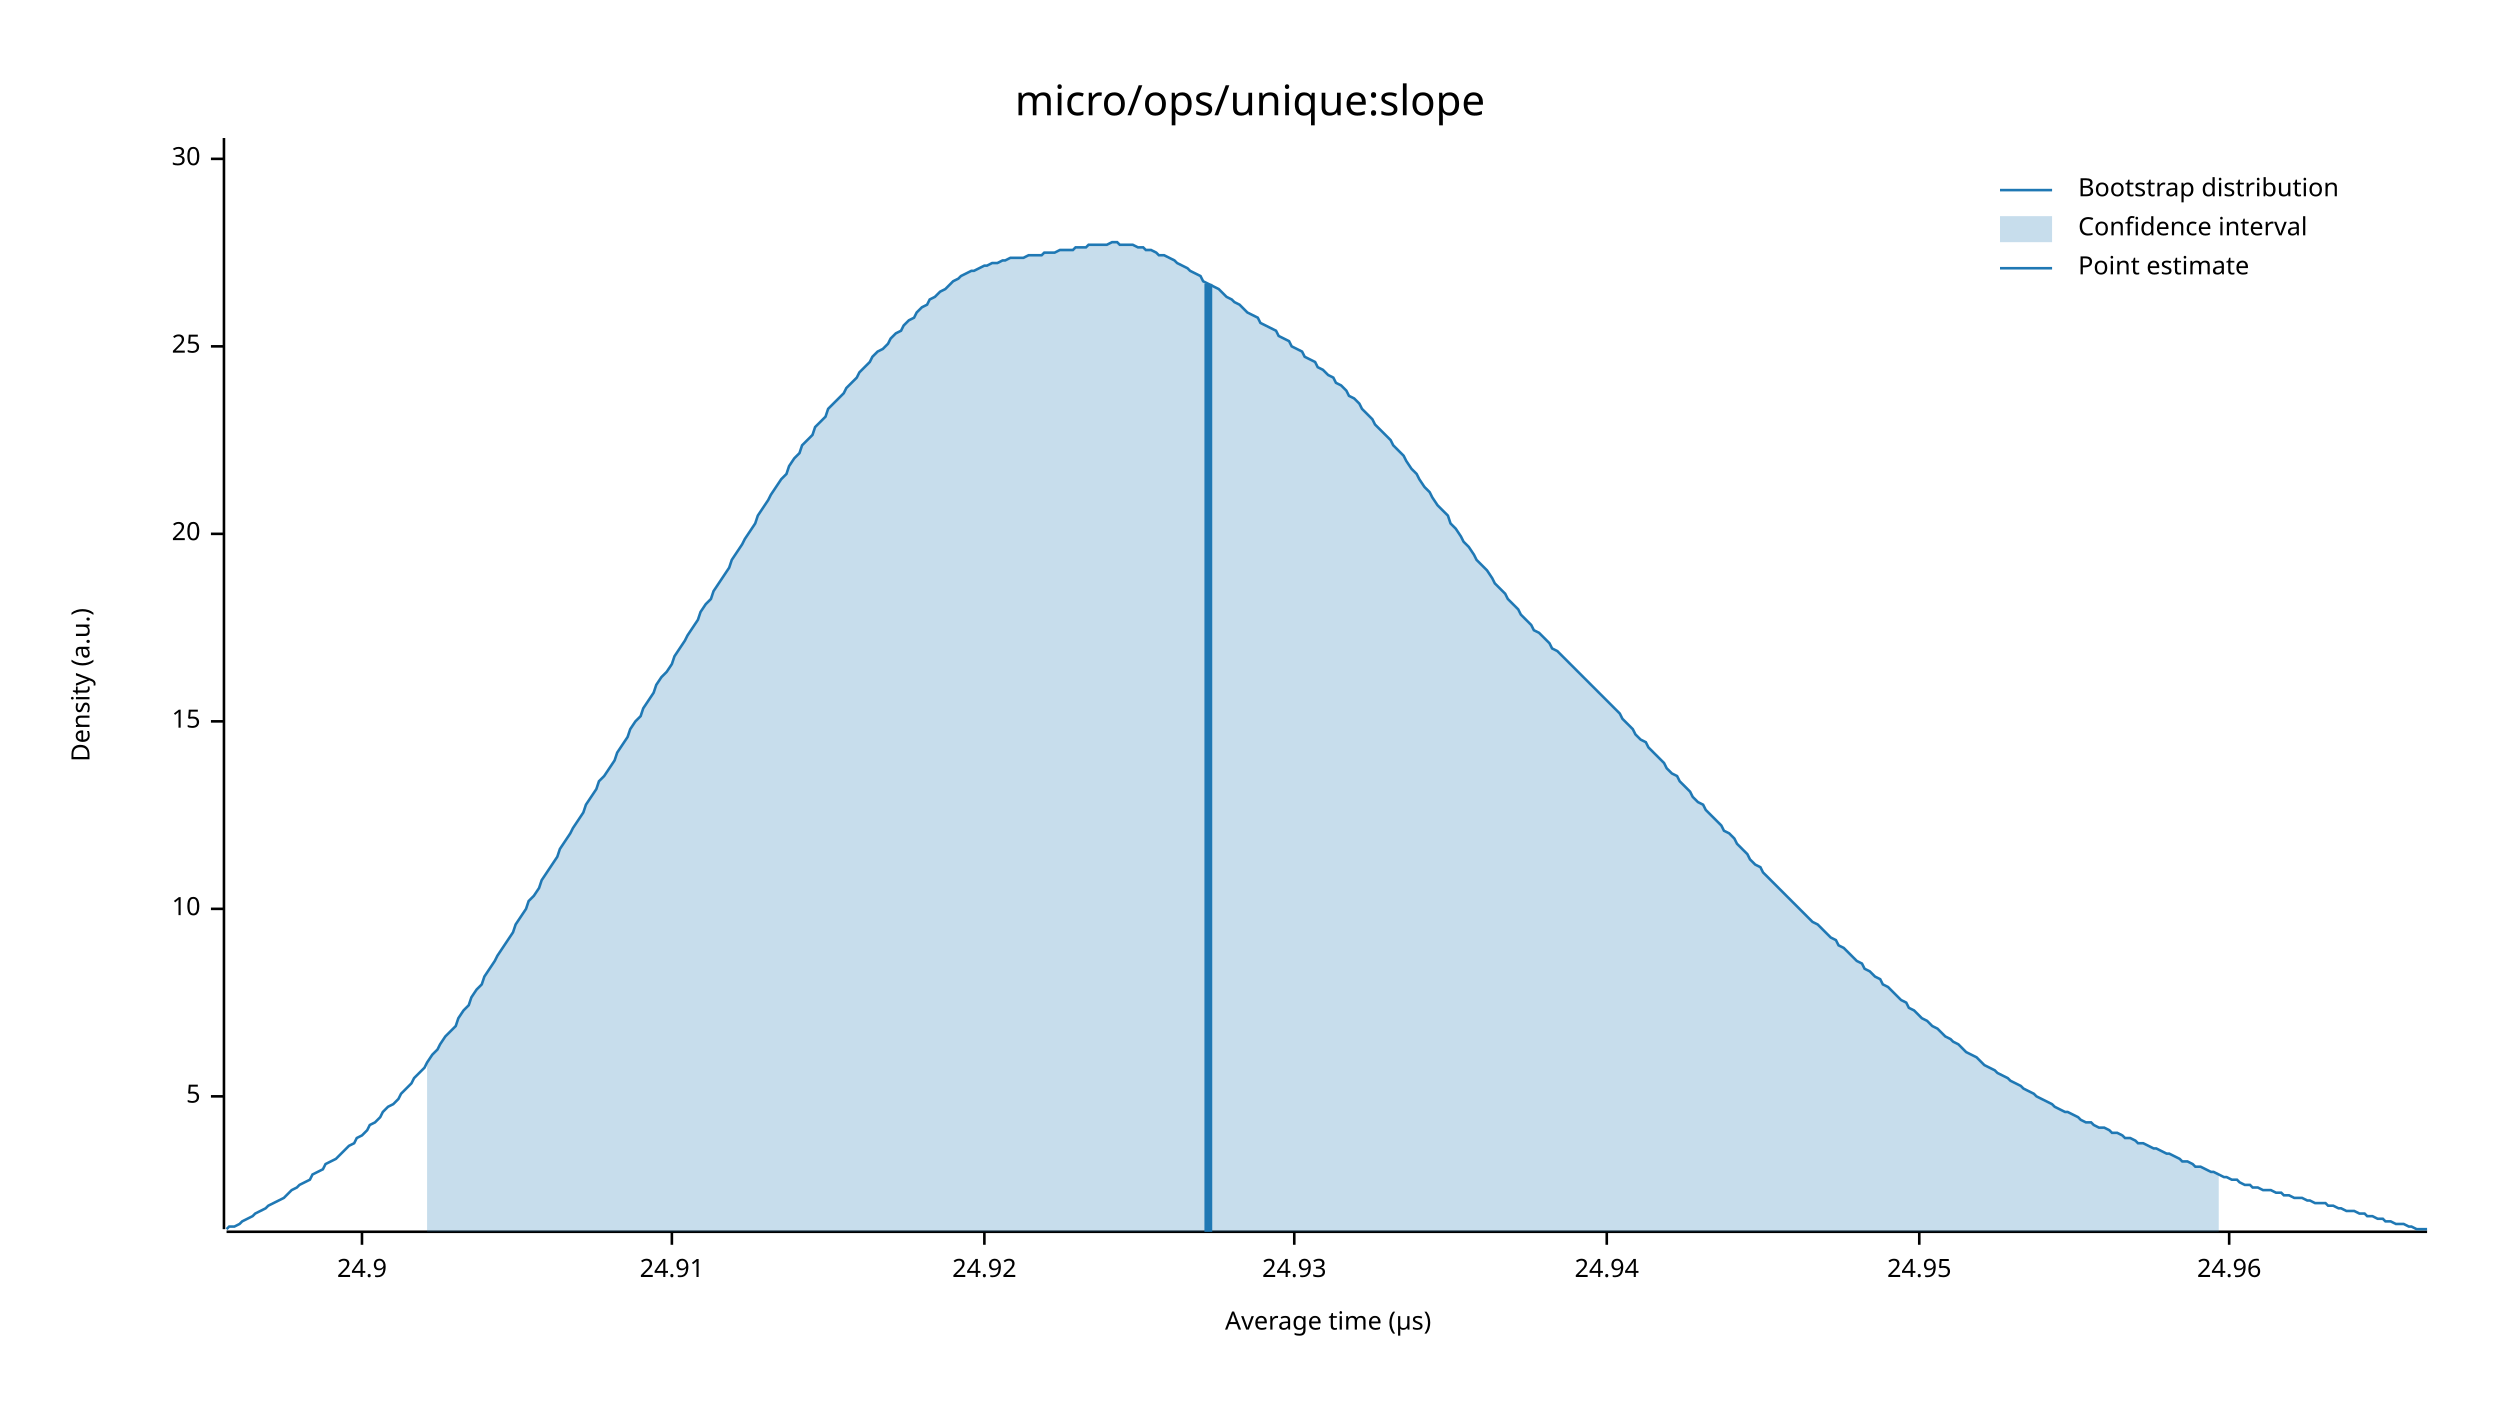
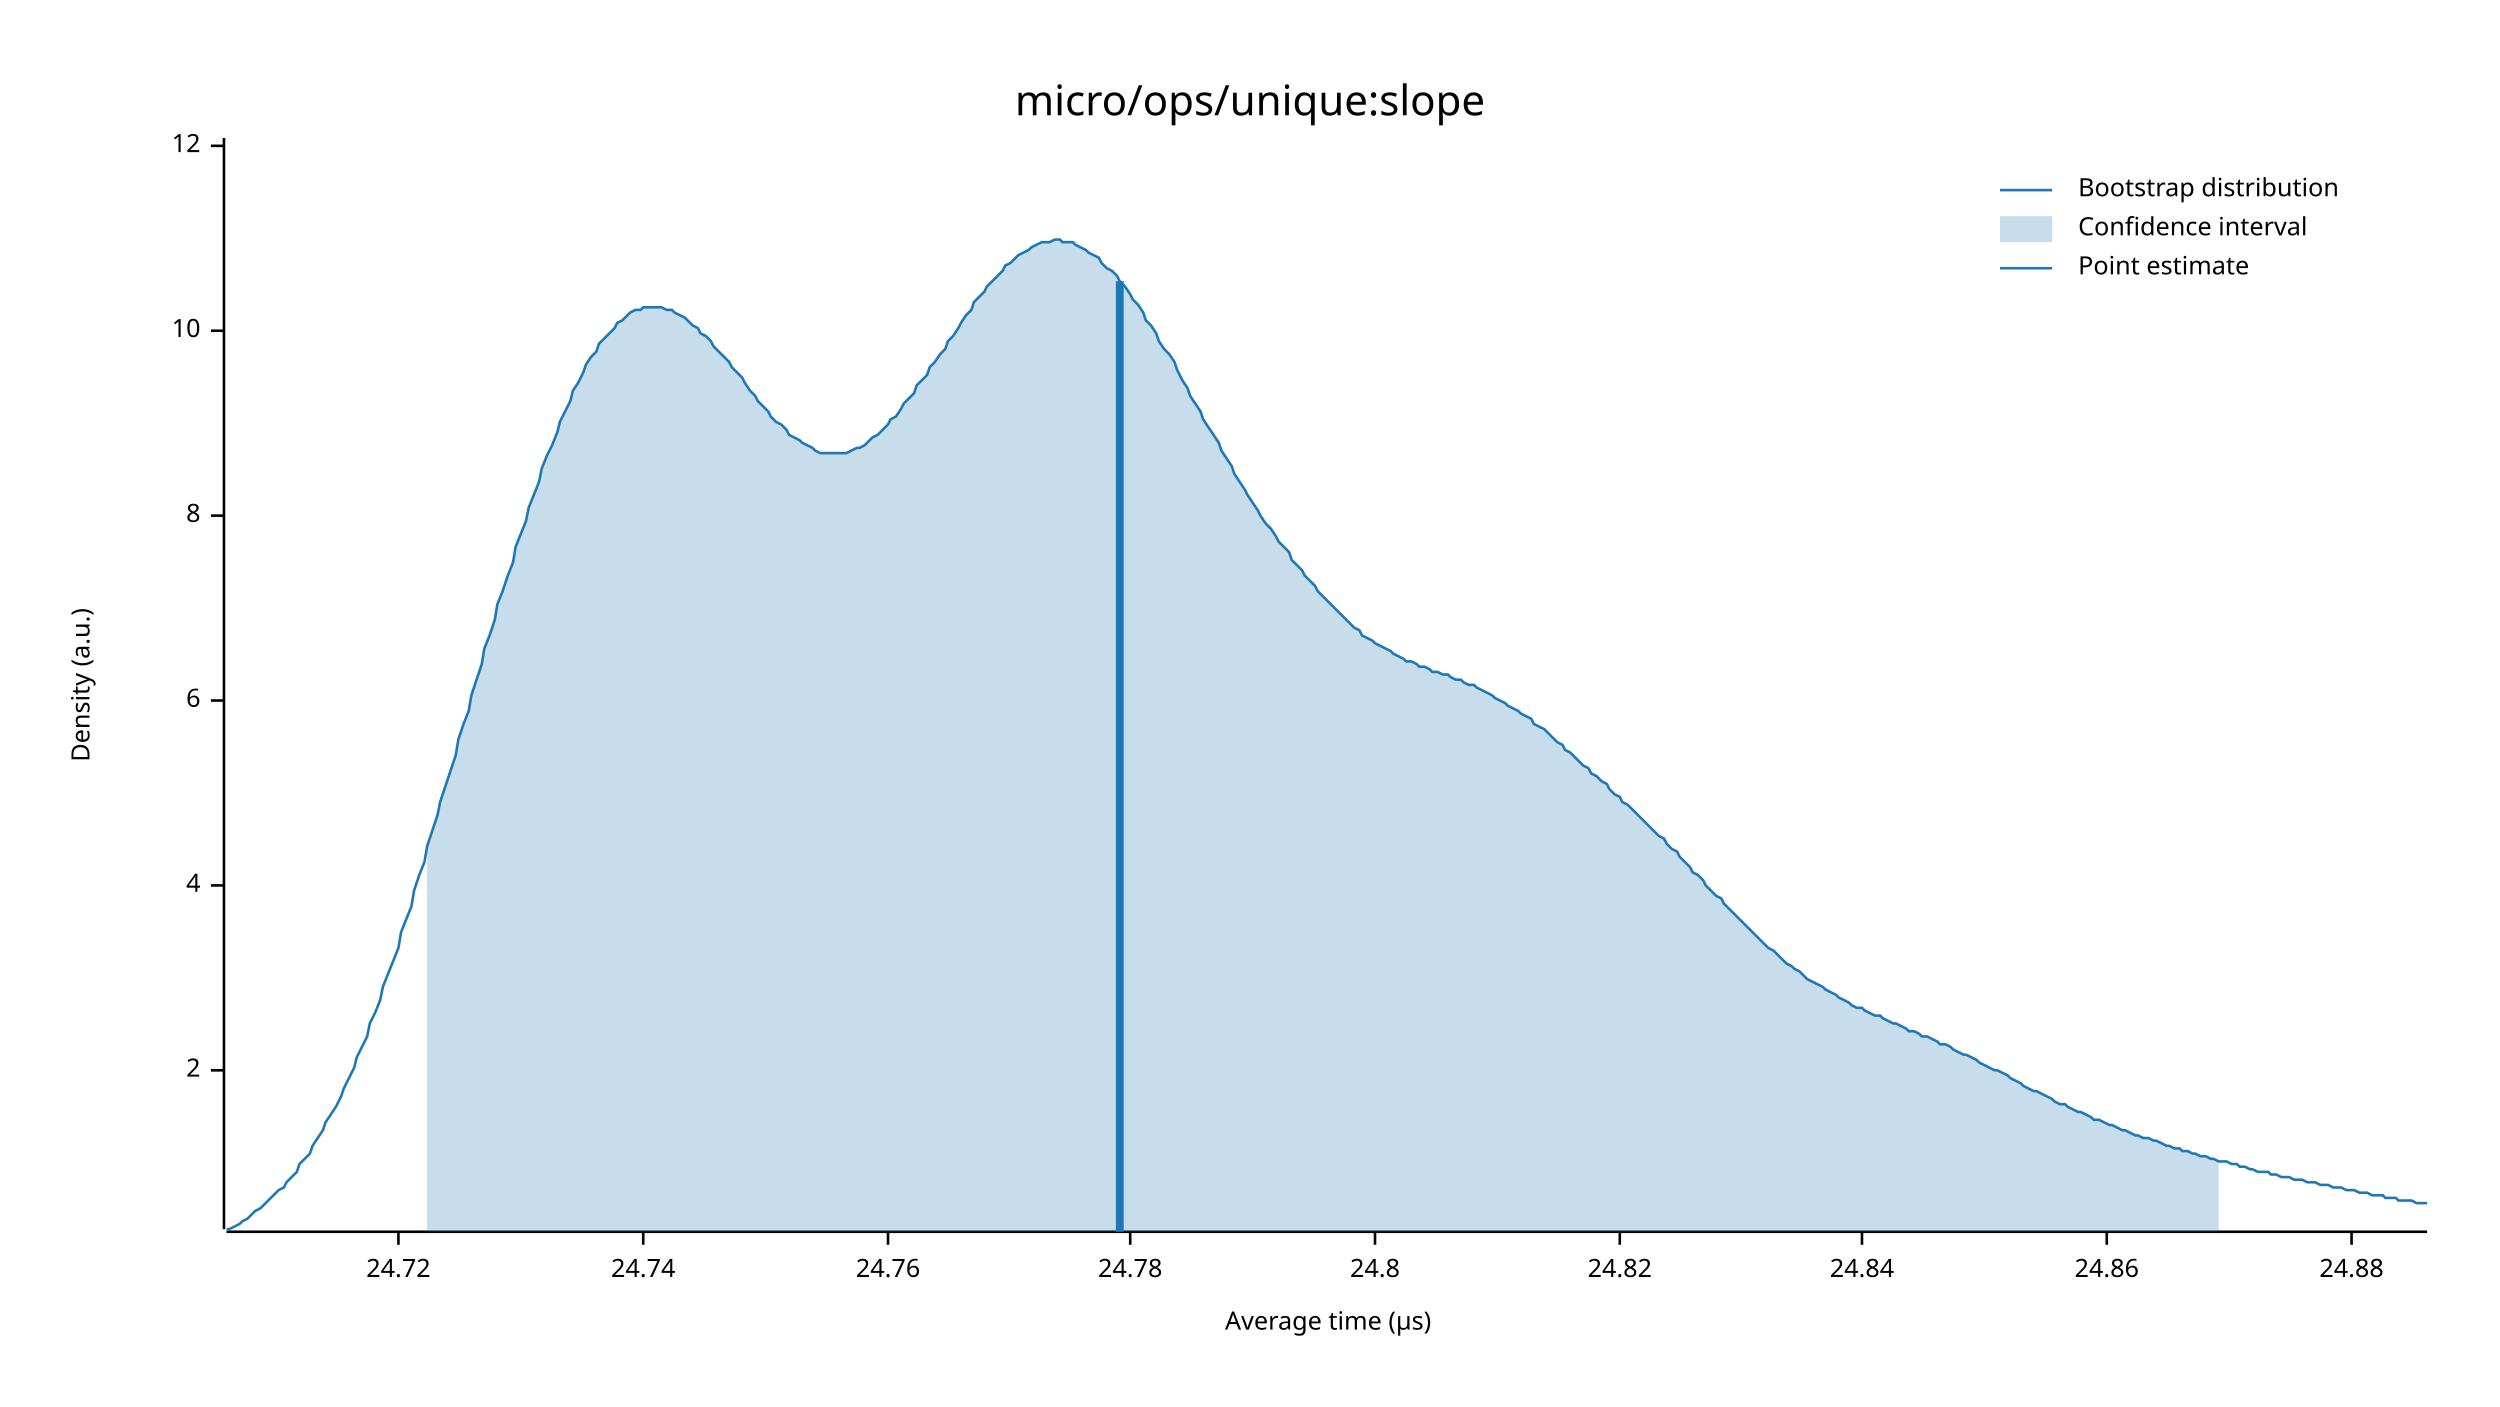
<svg xmlns="http://www.w3.org/2000/svg" width="960" height="540" viewBox="0 0 960 540">
  <text x="480" y="32" dy="0.76em" text-anchor="middle" font-family="sans-serif" font-size="16.129" opacity="1" fill="#000000">
micro/ops/unique:slope
</text>
  <text x="27" y="263" dy="0.76em" text-anchor="middle" font-family="sans-serif" font-size="9.677" opacity="1" fill="#000000" transform="rotate(270, 27, 263)">
Density (a.u.)
</text>
  <text x="510" y="513" dy="-0.5ex" text-anchor="middle" font-family="sans-serif" font-size="9.677" opacity="1" fill="#000000">
Average time (µs)
</text>
  <polyline fill="none" opacity="1" stroke="#000000" stroke-width="1" points="86,53 86,472 " />
-   <text x="77" y="421" dy="0.5ex" text-anchor="end" font-family="sans-serif" font-size="9.677" opacity="1" fill="#000000">
- 5
+   <text x="77" y="411" dy="0.5ex" text-anchor="end" font-family="sans-serif" font-size="9.677" opacity="1" fill="#000000">
+ 2
</text>
-   <polyline fill="none" opacity="1" stroke="#000000" stroke-width="1" points="81,421 86,421 " />
-   <text x="77" y="349" dy="0.5ex" text-anchor="end" font-family="sans-serif" font-size="9.677" opacity="1" fill="#000000">
+   <polyline fill="none" opacity="1" stroke="#000000" stroke-width="1" points="81,411 86,411 " />
+   <text x="77" y="340" dy="0.5ex" text-anchor="end" font-family="sans-serif" font-size="9.677" opacity="1" fill="#000000">
+ 4
+ </text>
+   <polyline fill="none" opacity="1" stroke="#000000" stroke-width="1" points="81,340 86,340 " />
+   <text x="77" y="269" dy="0.5ex" text-anchor="end" font-family="sans-serif" font-size="9.677" opacity="1" fill="#000000">
+ 6
+ </text>
+   <polyline fill="none" opacity="1" stroke="#000000" stroke-width="1" points="81,269 86,269 " />
+   <text x="77" y="198" dy="0.5ex" text-anchor="end" font-family="sans-serif" font-size="9.677" opacity="1" fill="#000000">
+ 8
+ </text>
+   <polyline fill="none" opacity="1" stroke="#000000" stroke-width="1" points="81,198 86,198 " />
+   <text x="77" y="127" dy="0.5ex" text-anchor="end" font-family="sans-serif" font-size="9.677" opacity="1" fill="#000000">
10
</text>
-   <polyline fill="none" opacity="1" stroke="#000000" stroke-width="1" points="81,349 86,349 " />
-   <text x="77" y="277" dy="0.5ex" text-anchor="end" font-family="sans-serif" font-size="9.677" opacity="1" fill="#000000">
- 15
+   <polyline fill="none" opacity="1" stroke="#000000" stroke-width="1" points="81,127 86,127 " />
+   <text x="77" y="56" dy="0.5ex" text-anchor="end" font-family="sans-serif" font-size="9.677" opacity="1" fill="#000000">
+ 12
</text>
-   <polyline fill="none" opacity="1" stroke="#000000" stroke-width="1" points="81,277 86,277 " />
-   <text x="77" y="205" dy="0.5ex" text-anchor="end" font-family="sans-serif" font-size="9.677" opacity="1" fill="#000000">
- 20
+   <polyline fill="none" opacity="1" stroke="#000000" stroke-width="1" points="81,56 86,56 " />
+   <polyline fill="none" opacity="1" stroke="#000000" stroke-width="1" points="87,473 932,473 " />
+   <text x="153" y="483" dy="0.76em" text-anchor="middle" font-family="sans-serif" font-size="9.677" opacity="1" fill="#000000">
+ 24.72
</text>
-   <polyline fill="none" opacity="1" stroke="#000000" stroke-width="1" points="81,205 86,205 " />
-   <text x="77" y="133" dy="0.5ex" text-anchor="end" font-family="sans-serif" font-size="9.677" opacity="1" fill="#000000">
- 25
+   <polyline fill="none" opacity="1" stroke="#000000" stroke-width="1" points="153,473 153,478 " />
+   <text x="247" y="483" dy="0.76em" text-anchor="middle" font-family="sans-serif" font-size="9.677" opacity="1" fill="#000000">
+ 24.74
</text>
-   <polyline fill="none" opacity="1" stroke="#000000" stroke-width="1" points="81,133 86,133 " />
-   <text x="77" y="61" dy="0.5ex" text-anchor="end" font-family="sans-serif" font-size="9.677" opacity="1" fill="#000000">
- 30
+   <polyline fill="none" opacity="1" stroke="#000000" stroke-width="1" points="247,473 247,478 " />
+   <text x="341" y="483" dy="0.76em" text-anchor="middle" font-family="sans-serif" font-size="9.677" opacity="1" fill="#000000">
+ 24.76
</text>
-   <polyline fill="none" opacity="1" stroke="#000000" stroke-width="1" points="81,61 86,61 " />
-   <polyline fill="none" opacity="1" stroke="#000000" stroke-width="1" points="87,473 932,473 " />
-   <text x="139" y="483" dy="0.76em" text-anchor="middle" font-family="sans-serif" font-size="9.677" opacity="1" fill="#000000">
- 24.9
+   <polyline fill="none" opacity="1" stroke="#000000" stroke-width="1" points="341,473 341,478 " />
+   <text x="434" y="483" dy="0.76em" text-anchor="middle" font-family="sans-serif" font-size="9.677" opacity="1" fill="#000000">
+ 24.78
</text>
-   <polyline fill="none" opacity="1" stroke="#000000" stroke-width="1" points="139,473 139,478 " />
-   <text x="258" y="483" dy="0.76em" text-anchor="middle" font-family="sans-serif" font-size="9.677" opacity="1" fill="#000000">
- 24.91
+   <polyline fill="none" opacity="1" stroke="#000000" stroke-width="1" points="434,473 434,478 " />
+   <text x="528" y="483" dy="0.76em" text-anchor="middle" font-family="sans-serif" font-size="9.677" opacity="1" fill="#000000">
+ 24.8
</text>
-   <polyline fill="none" opacity="1" stroke="#000000" stroke-width="1" points="258,473 258,478 " />
-   <text x="378" y="483" dy="0.76em" text-anchor="middle" font-family="sans-serif" font-size="9.677" opacity="1" fill="#000000">
- 24.92
+   <polyline fill="none" opacity="1" stroke="#000000" stroke-width="1" points="528,473 528,478 " />
+   <text x="622" y="483" dy="0.76em" text-anchor="middle" font-family="sans-serif" font-size="9.677" opacity="1" fill="#000000">
+ 24.82
</text>
-   <polyline fill="none" opacity="1" stroke="#000000" stroke-width="1" points="378,473 378,478 " />
-   <text x="497" y="483" dy="0.76em" text-anchor="middle" font-family="sans-serif" font-size="9.677" opacity="1" fill="#000000">
- 24.93
+   <polyline fill="none" opacity="1" stroke="#000000" stroke-width="1" points="622,473 622,478 " />
+   <text x="715" y="483" dy="0.76em" text-anchor="middle" font-family="sans-serif" font-size="9.677" opacity="1" fill="#000000">
+ 24.84
</text>
-   <polyline fill="none" opacity="1" stroke="#000000" stroke-width="1" points="497,473 497,478 " />
-   <text x="617" y="483" dy="0.76em" text-anchor="middle" font-family="sans-serif" font-size="9.677" opacity="1" fill="#000000">
- 24.94
+   <polyline fill="none" opacity="1" stroke="#000000" stroke-width="1" points="715,473 715,478 " />
+   <text x="809" y="483" dy="0.76em" text-anchor="middle" font-family="sans-serif" font-size="9.677" opacity="1" fill="#000000">
+ 24.86
</text>
-   <polyline fill="none" opacity="1" stroke="#000000" stroke-width="1" points="617,473 617,478 " />
-   <text x="737" y="483" dy="0.76em" text-anchor="middle" font-family="sans-serif" font-size="9.677" opacity="1" fill="#000000">
- 24.95
+   <polyline fill="none" opacity="1" stroke="#000000" stroke-width="1" points="809,473 809,478 " />
+   <text x="903" y="483" dy="0.76em" text-anchor="middle" font-family="sans-serif" font-size="9.677" opacity="1" fill="#000000">
+ 24.88
</text>
-   <polyline fill="none" opacity="1" stroke="#000000" stroke-width="1" points="737,473 737,478 " />
-   <text x="856" y="483" dy="0.76em" text-anchor="middle" font-family="sans-serif" font-size="9.677" opacity="1" fill="#000000">
- 24.96
- </text>
-   <polyline fill="none" opacity="1" stroke="#000000" stroke-width="1" points="856,473 856,478 " />
-   <polyline fill="none" opacity="1" stroke="#1F78B4" stroke-width="1" points="87,472 88,471 90,471 92,470 93,469 95,468 97,467 98,466 100,465 102,464 103,463 105,462 107,461 109,460 110,459 112,457 114,456 115,455 117,454 119,453 120,451 122,450 124,449 125,447 127,446 129,445 131,443 132,442 134,440 136,439 137,437 139,436 141,434 142,432 144,431 146,429 147,427 149,425 151,424 153,422 154,420 156,418 158,416 159,414 161,412 163,410 164,408 166,405 168,403 169,401 171,398 173,396 175,394 176,391 178,388 180,386 181,383 183,380 185,378 186,375 188,372 190,369 191,367 193,364 195,361 197,358 198,355 200,352 202,349 203,346 205,344 207,341 208,338 210,335 212,332 214,329 215,326 217,323 219,320 220,318 222,315 224,312 225,309 227,306 229,303 230,300 232,298 234,295 236,292 237,289 239,286 241,283 242,280 244,277 246,275 247,272 249,269 251,266 252,263 254,260 256,258 258,255 259,252 261,249 263,246 264,244 266,241 268,238 269,235 271,232 273,230 274,227 276,224 278,221 280,218 281,215 283,212 285,209 286,207 288,204 290,201 291,198 293,195 295,192 296,190 298,187 300,184 302,182 303,179 305,176 307,174 308,171 310,169 312,167 313,164 315,162 317,160 318,157 320,155 322,153 324,151 325,149 327,147 329,145 330,143 332,141 334,139 335,137 337,135 339,134 341,132 342,130 344,128 346,127 347,125 349,123 351,122 352,120 354,118 356,117 357,115 359,114 361,112 363,111 364,110 366,108 368,107 369,106 371,105 373,104 374,104 376,103 378,102 379,102 381,101 383,101 385,100 386,100 388,99 390,99 391,99 393,99 395,98 396,98 398,98 400,98 401,97 403,97 405,97 407,96 408,96 410,96 412,96 413,95 415,95 417,95 418,94 420,94 422,94 423,94 425,94 427,93 429,93 430,94 432,94 434,94 435,94 437,95 439,95 440,96 442,96 444,97 445,98 447,98 449,99 451,100 452,101 454,102 456,103 457,104 459,105 461,106 462,108 464,109 466,110 468,111 469,112 471,114 473,115 474,116 476,117 478,119 479,120 481,121 483,122 484,124 486,125 488,126 490,127 491,129 493,130 495,131 496,133 498,134 500,135 501,137 503,138 505,139 506,141 508,142 510,144 512,145 513,147 515,148 517,150 518,152 520,153 522,155 523,157 525,159 527,161 528,163 530,165 532,167 534,169 535,171 537,173 539,175 540,177 542,180 544,182 545,184 547,187 549,189 550,191 552,194 554,196 556,198 557,201 559,203 561,206 562,208 564,210 566,213 567,215 569,217 571,219 573,222 574,224 576,226 578,228 579,230 581,232 583,234 584,236 586,238 588,240 589,242 591,243 593,245 595,247 596,249 598,250 600,252 601,253 603,255 605,257 606,258 608,260 610,262 611,263 613,265 615,267 617,269 618,270 620,272 622,274 623,276 625,278 627,280 628,282 630,284 632,285 633,287 635,289 637,291 639,293 640,295 642,297 644,298 645,300 647,302 649,304 650,306 652,308 654,309 655,311 657,313 659,315 661,317 662,319 664,320 666,322 667,324 669,326 671,328 672,330 674,332 676,333 677,335 679,337 681,339 683,341 684,342 686,344 688,346 689,347 691,349 693,351 694,352 696,354 698,355 700,357 701,358 703,360 705,361 706,363 708,364 710,366 711,367 713,369 715,370 716,372 718,373 720,375 722,376 723,378 725,379 727,381 728,382 730,384 732,385 733,387 735,388 737,390 738,391 740,392 742,394 744,395 745,396 747,398 749,399 750,400 752,401 754,403 755,404 757,405 759,406 760,407 762,409 764,410 766,411 767,412 769,413 771,414 772,415 774,416 776,417 777,418 779,419 781,420 782,421 784,422 786,423 788,424 789,425 791,426 793,427 794,427 796,428 798,429 799,430 801,431 803,431 804,432 806,433 808,433 810,434 811,435 813,435 815,436 816,437 818,437 820,438 821,439 823,439 825,440 827,441 828,441 830,442 832,443 833,443 835,444 837,445 838,446 840,446 842,447 843,448 845,448 847,449 849,450 850,450 852,451 854,452 855,452 857,453 859,453 860,454 862,455 864,455 865,456 867,456 869,457 871,457 872,457 874,458 876,458 877,459 879,459 881,460 882,460 884,460 886,461 887,461 889,462 891,462 893,462 894,463 896,463 898,464 899,464 901,465 903,465 904,465 906,466 908,466 909,467 911,467 913,468 915,468 916,469 918,469 920,470 921,470 923,470 925,471 926,471 928,472 930,472 932,472 " />
-   <polygon opacity="0.25" fill="#1F78B4" points="164,408 166,405 168,403 169,401 171,398 173,396 175,394 176,391 178,388 180,386 181,383 183,380 185,378 186,375 188,372 190,369 191,367 193,364 195,361 197,358 198,355 200,352 202,349 203,346 205,344 207,341 208,338 210,335 212,332 214,329 215,326 217,323 219,320 220,318 222,315 224,312 225,309 227,306 229,303 230,300 232,298 234,295 236,292 237,289 239,286 241,283 242,280 244,277 246,275 247,272 249,269 251,266 252,263 254,260 256,258 258,255 259,252 261,249 263,246 264,244 266,241 268,238 269,235 271,232 273,230 274,227 276,224 278,221 280,218 281,215 283,212 285,209 286,207 288,204 290,201 291,198 293,195 295,192 296,190 298,187 300,184 302,182 303,179 305,176 307,174 308,171 310,169 312,167 313,164 315,162 317,160 318,157 320,155 322,153 324,151 325,149 327,147 329,145 330,143 332,141 334,139 335,137 337,135 339,134 341,132 342,130 344,128 346,127 347,125 349,123 351,122 352,120 354,118 356,117 357,115 359,114 361,112 363,111 364,110 366,108 368,107 369,106 371,105 373,104 374,104 376,103 378,102 379,102 381,101 383,101 385,100 386,100 388,99 390,99 391,99 393,99 395,98 396,98 398,98 400,98 401,97 403,97 405,97 407,96 408,96 410,96 412,96 413,95 415,95 417,95 418,94 420,94 422,94 423,94 425,94 427,93 429,93 430,94 432,94 434,94 435,94 437,95 439,95 440,96 442,96 444,97 445,98 447,98 449,99 451,100 452,101 454,102 456,103 457,104 459,105 461,106 462,108 464,109 466,110 468,111 469,112 471,114 473,115 474,116 476,117 478,119 479,120 481,121 483,122 484,124 486,125 488,126 490,127 491,129 493,130 495,131 496,133 498,134 500,135 501,137 503,138 505,139 506,141 508,142 510,144 512,145 513,147 515,148 517,150 518,152 520,153 522,155 523,157 525,159 527,161 528,163 530,165 532,167 534,169 535,171 537,173 539,175 540,177 542,180 544,182 545,184 547,187 549,189 550,191 552,194 554,196 556,198 557,201 559,203 561,206 562,208 564,210 566,213 567,215 569,217 571,219 573,222 574,224 576,226 578,228 579,230 581,232 583,234 584,236 586,238 588,240 589,242 591,243 593,245 595,247 596,249 598,250 600,252 601,253 603,255 605,257 606,258 608,260 610,262 611,263 613,265 615,267 617,269 618,270 620,272 622,274 623,276 625,278 627,280 628,282 630,284 632,285 633,287 635,289 637,291 639,293 640,295 642,297 644,298 645,300 647,302 649,304 650,306 652,308 654,309 655,311 657,313 659,315 661,317 662,319 664,320 666,322 667,324 669,326 671,328 672,330 674,332 676,333 677,335 679,337 681,339 683,341 684,342 686,344 688,346 689,347 691,349 693,351 694,352 696,354 698,355 700,357 701,358 703,360 705,361 706,363 708,364 710,366 711,367 713,369 715,370 716,372 718,373 720,375 722,376 723,378 725,379 727,381 728,382 730,384 732,385 733,387 735,388 737,390 738,391 740,392 742,394 744,395 745,396 747,398 749,399 750,400 752,401 754,403 755,404 757,405 759,406 760,407 762,409 764,410 766,411 767,412 769,413 771,414 772,415 774,416 776,417 777,418 779,419 781,420 782,421 784,422 786,423 788,424 789,425 791,426 793,427 794,427 796,428 798,429 799,430 801,431 803,431 804,432 806,433 808,433 810,434 811,435 813,435 815,436 816,437 818,437 820,438 821,439 823,439 825,440 827,441 828,441 830,442 832,443 833,443 835,444 837,445 838,446 840,446 842,447 843,448 845,448 847,449 849,450 850,450 852,451 852,473 164,473 " />
-   <polyline fill="none" opacity="1" stroke="#1F78B4" stroke-width="3" points="464,473 464,109 " />
+   <polyline fill="none" opacity="1" stroke="#000000" stroke-width="1" points="903,473 903,478 " />
+   <polyline fill="none" opacity="1" stroke="#1F78B4" stroke-width="1" points="87,472 88,472 90,471 92,470 93,469 95,468 97,466 98,465 100,464 102,462 103,461 105,459 107,457 109,456 110,454 112,452 114,450 115,447 117,445 119,443 120,440 122,437 124,434 125,431 127,428 129,425 131,421 132,418 134,414 136,410 137,406 139,402 141,398 142,393 144,389 146,384 147,379 149,374 151,369 153,364 154,358 156,353 158,348 159,342 161,336 163,331 164,325 166,319 168,313 169,308 171,302 173,296 175,290 176,284 178,278 180,273 181,267 183,261 185,255 186,249 188,244 190,238 191,232 193,227 195,221 197,216 198,210 200,205 202,200 203,195 205,190 207,185 208,180 210,175 212,171 214,166 215,162 217,158 219,154 220,150 222,147 224,143 225,140 227,137 229,135 230,132 232,130 234,128 236,126 237,124 239,123 241,121 242,120 244,119 246,119 247,118 249,118 251,118 252,118 254,118 256,119 258,119 259,120 261,121 263,122 264,123 266,125 268,126 269,128 271,129 273,131 274,133 276,135 278,137 280,139 281,141 283,143 285,145 286,147 288,150 290,152 291,154 293,156 295,158 296,160 298,162 300,163 302,165 303,167 305,168 307,169 308,170 310,171 312,172 313,173 315,174 317,174 318,174 320,174 322,174 324,174 325,174 327,173 329,172 330,172 332,171 334,169 335,168 337,167 339,165 341,163 342,161 344,160 346,157 347,155 349,153 351,151 352,148 354,146 356,144 357,141 359,139 361,136 363,134 364,131 366,129 368,126 369,124 371,121 373,119 374,116 376,114 378,112 379,110 381,108 383,106 385,104 386,102 388,101 390,99 391,98 393,97 395,96 396,95 398,94 400,93 401,93 403,93 405,92 407,92 408,93 410,93 412,93 413,94 415,95 417,96 418,97 420,98 422,99 423,101 425,103 427,104 429,106 430,108 432,110 434,113 435,115 437,117 439,120 440,123 442,125 444,128 445,131 447,134 449,136 451,139 452,142 454,146 456,149 457,152 459,155 461,158 462,161 464,164 466,167 468,170 469,173 471,176 473,179 474,182 476,185 478,188 479,190 481,193 483,196 484,198 486,201 488,203 490,206 491,208 493,210 495,212 496,215 498,217 500,219 501,221 503,223 505,225 506,227 508,229 510,231 512,233 513,234 515,236 517,238 518,239 520,241 522,242 523,244 525,245 527,246 528,247 530,248 532,249 534,250 535,251 537,252 539,253 540,254 542,254 544,255 545,256 547,256 549,257 550,258 552,258 554,259 556,259 557,260 559,261 561,261 562,262 564,263 566,263 567,264 569,265 571,266 573,267 574,268 576,269 578,270 579,271 581,272 583,273 584,274 586,275 588,276 589,278 591,279 593,280 595,282 596,283 598,285 600,286 601,288 603,289 605,291 606,292 608,294 610,295 611,297 613,298 615,300 617,301 618,303 620,305 622,306 623,308 625,309 627,311 628,312 630,314 632,316 633,317 635,319 637,321 639,322 640,324 642,326 644,327 645,329 647,331 649,333 650,335 652,336 654,338 655,340 657,342 659,344 661,345 662,347 664,349 666,351 667,352 669,354 671,356 672,357 674,359 676,361 677,362 679,364 681,365 683,367 684,368 686,370 688,371 689,372 691,373 693,375 694,376 696,377 698,378 700,379 701,380 703,381 705,382 706,383 708,384 710,385 711,386 713,387 715,387 716,388 718,389 720,390 722,390 723,391 725,392 727,393 728,393 730,394 732,395 733,396 735,396 737,397 738,398 740,398 742,399 744,400 745,401 747,401 749,402 750,403 752,404 754,405 755,405 757,406 759,407 760,408 762,409 764,410 766,411 767,411 769,412 771,413 772,414 774,415 776,416 777,417 779,418 781,419 782,419 784,420 786,421 788,422 789,423 791,424 793,424 794,425 796,426 798,427 799,427 801,428 803,429 804,430 806,430 808,431 810,432 811,432 813,433 815,434 816,434 818,435 820,436 821,436 823,437 825,437 827,438 828,438 830,439 832,440 833,440 835,441 837,441 838,442 840,442 842,443 843,443 845,444 847,444 849,445 850,445 852,446 854,446 855,446 857,447 859,447 860,448 862,448 864,449 865,449 867,450 869,450 871,450 872,451 874,451 876,452 877,452 879,452 881,453 882,453 884,453 886,454 887,454 889,454 891,455 893,455 894,455 896,456 898,456 899,456 901,457 903,457 904,457 906,458 908,458 909,458 911,459 913,459 915,459 916,460 918,460 920,460 921,461 923,461 925,461 926,461 928,462 930,462 932,462 " />
+   <polygon opacity="0.25" fill="#1F78B4" points="164,325 166,319 168,313 169,308 171,302 173,296 175,290 176,284 178,278 180,273 181,267 183,261 185,255 186,249 188,244 190,238 191,232 193,227 195,221 197,216 198,210 200,205 202,200 203,195 205,190 207,185 208,180 210,175 212,171 214,166 215,162 217,158 219,154 220,150 222,147 224,143 225,140 227,137 229,135 230,132 232,130 234,128 236,126 237,124 239,123 241,121 242,120 244,119 246,119 247,118 249,118 251,118 252,118 254,118 256,119 258,119 259,120 261,121 263,122 264,123 266,125 268,126 269,128 271,129 273,131 274,133 276,135 278,137 280,139 281,141 283,143 285,145 286,147 288,150 290,152 291,154 293,156 295,158 296,160 298,162 300,163 302,165 303,167 305,168 307,169 308,170 310,171 312,172 313,173 315,174 317,174 318,174 320,174 322,174 324,174 325,174 327,173 329,172 330,172 332,171 334,169 335,168 337,167 339,165 341,163 342,161 344,160 346,157 347,155 349,153 351,151 352,148 354,146 356,144 357,141 359,139 361,136 363,134 364,131 366,129 368,126 369,124 371,121 373,119 374,116 376,114 378,112 379,110 381,108 383,106 385,104 386,102 388,101 390,99 391,98 393,97 395,96 396,95 398,94 400,93 401,93 403,93 405,92 407,92 408,93 410,93 412,93 413,94 415,95 417,96 418,97 420,98 422,99 423,101 425,103 427,104 429,106 430,108 432,110 434,113 435,115 437,117 439,120 440,123 442,125 444,128 445,131 447,134 449,136 451,139 452,142 454,146 456,149 457,152 459,155 461,158 462,161 464,164 466,167 468,170 469,173 471,176 473,179 474,182 476,185 478,188 479,190 481,193 483,196 484,198 486,201 488,203 490,206 491,208 493,210 495,212 496,215 498,217 500,219 501,221 503,223 505,225 506,227 508,229 510,231 512,233 513,234 515,236 517,238 518,239 520,241 522,242 523,244 525,245 527,246 528,247 530,248 532,249 534,250 535,251 537,252 539,253 540,254 542,254 544,255 545,256 547,256 549,257 550,258 552,258 554,259 556,259 557,260 559,261 561,261 562,262 564,263 566,263 567,264 569,265 571,266 573,267 574,268 576,269 578,270 579,271 581,272 583,273 584,274 586,275 588,276 589,278 591,279 593,280 595,282 596,283 598,285 600,286 601,288 603,289 605,291 606,292 608,294 610,295 611,297 613,298 615,300 617,301 618,303 620,305 622,306 623,308 625,309 627,311 628,312 630,314 632,316 633,317 635,319 637,321 639,322 640,324 642,326 644,327 645,329 647,331 649,333 650,335 652,336 654,338 655,340 657,342 659,344 661,345 662,347 664,349 666,351 667,352 669,354 671,356 672,357 674,359 676,361 677,362 679,364 681,365 683,367 684,368 686,370 688,371 689,372 691,373 693,375 694,376 696,377 698,378 700,379 701,380 703,381 705,382 706,383 708,384 710,385 711,386 713,387 715,387 716,388 718,389 720,390 722,390 723,391 725,392 727,393 728,393 730,394 732,395 733,396 735,396 737,397 738,398 740,398 742,399 744,400 745,401 747,401 749,402 750,403 752,404 754,405 755,405 757,406 759,407 760,408 762,409 764,410 766,411 767,411 769,412 771,413 772,414 774,415 776,416 777,417 779,418 781,419 782,419 784,420 786,421 788,422 789,423 791,424 793,424 794,425 796,426 798,427 799,427 801,428 803,429 804,430 806,430 808,431 810,432 811,432 813,433 815,434 816,434 818,435 820,436 821,436 823,437 825,437 827,438 828,438 830,439 832,440 833,440 835,441 837,441 838,442 840,442 842,443 843,443 845,444 847,444 849,445 850,445 852,446 852,473 164,473 " />
+   <polyline fill="none" opacity="1" stroke="#1F78B4" stroke-width="3" points="430,473 430,108 " />
  <text x="798" y="68" dy="0.76em" text-anchor="start" font-family="sans-serif" font-size="9.677" opacity="1" fill="#000000">
Bootstrap distribution
</text>
  <text x="798" y="83" dy="0.76em" text-anchor="start" font-family="sans-serif" font-size="9.677" opacity="1" fill="#000000">
Confidence interval
</text>
  <text x="798" y="98" dy="0.76em" text-anchor="start" font-family="sans-serif" font-size="9.677" opacity="1" fill="#000000">
Point estimate
</text>
  <polyline fill="none" opacity="1" stroke="#1F78B4" stroke-width="1" points="768,73 788,73 " />
  <rect x="768" y="83" width="20" height="10" opacity="0.25" fill="#1F78B4" stroke="none" />
  <polyline fill="none" opacity="1" stroke="#1F78B4" stroke-width="1" points="768,103 788,103 " />
</svg>
